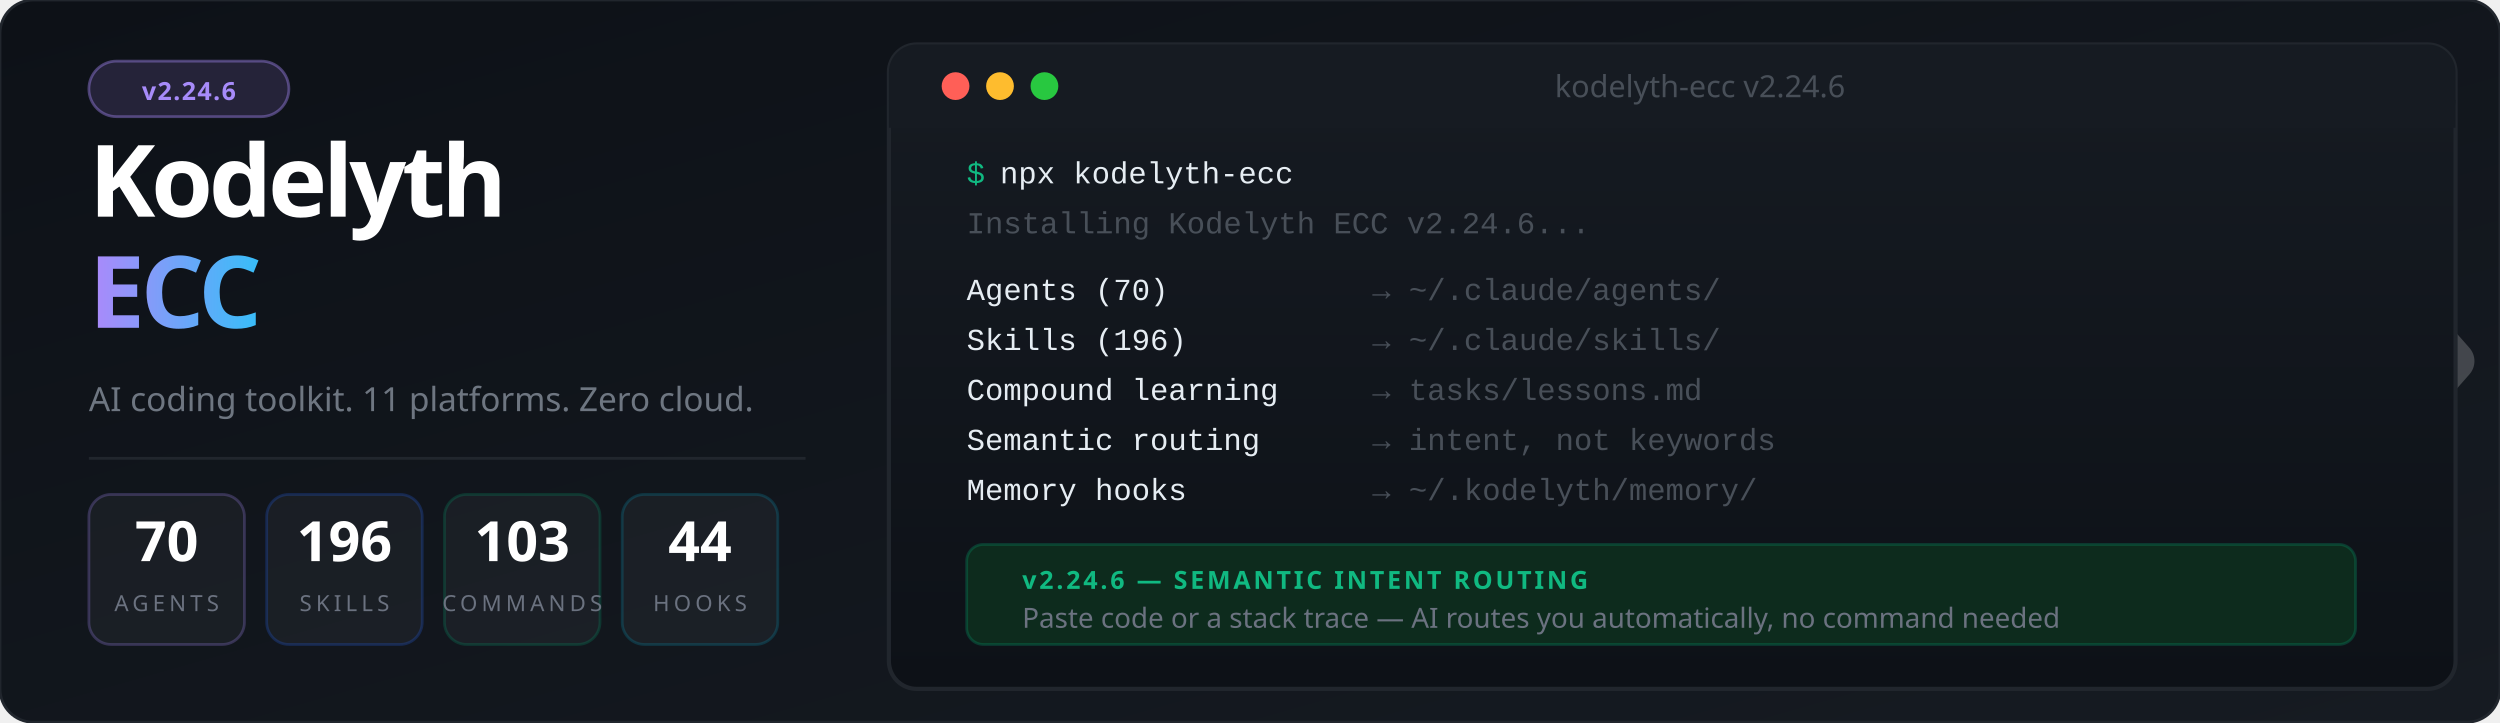
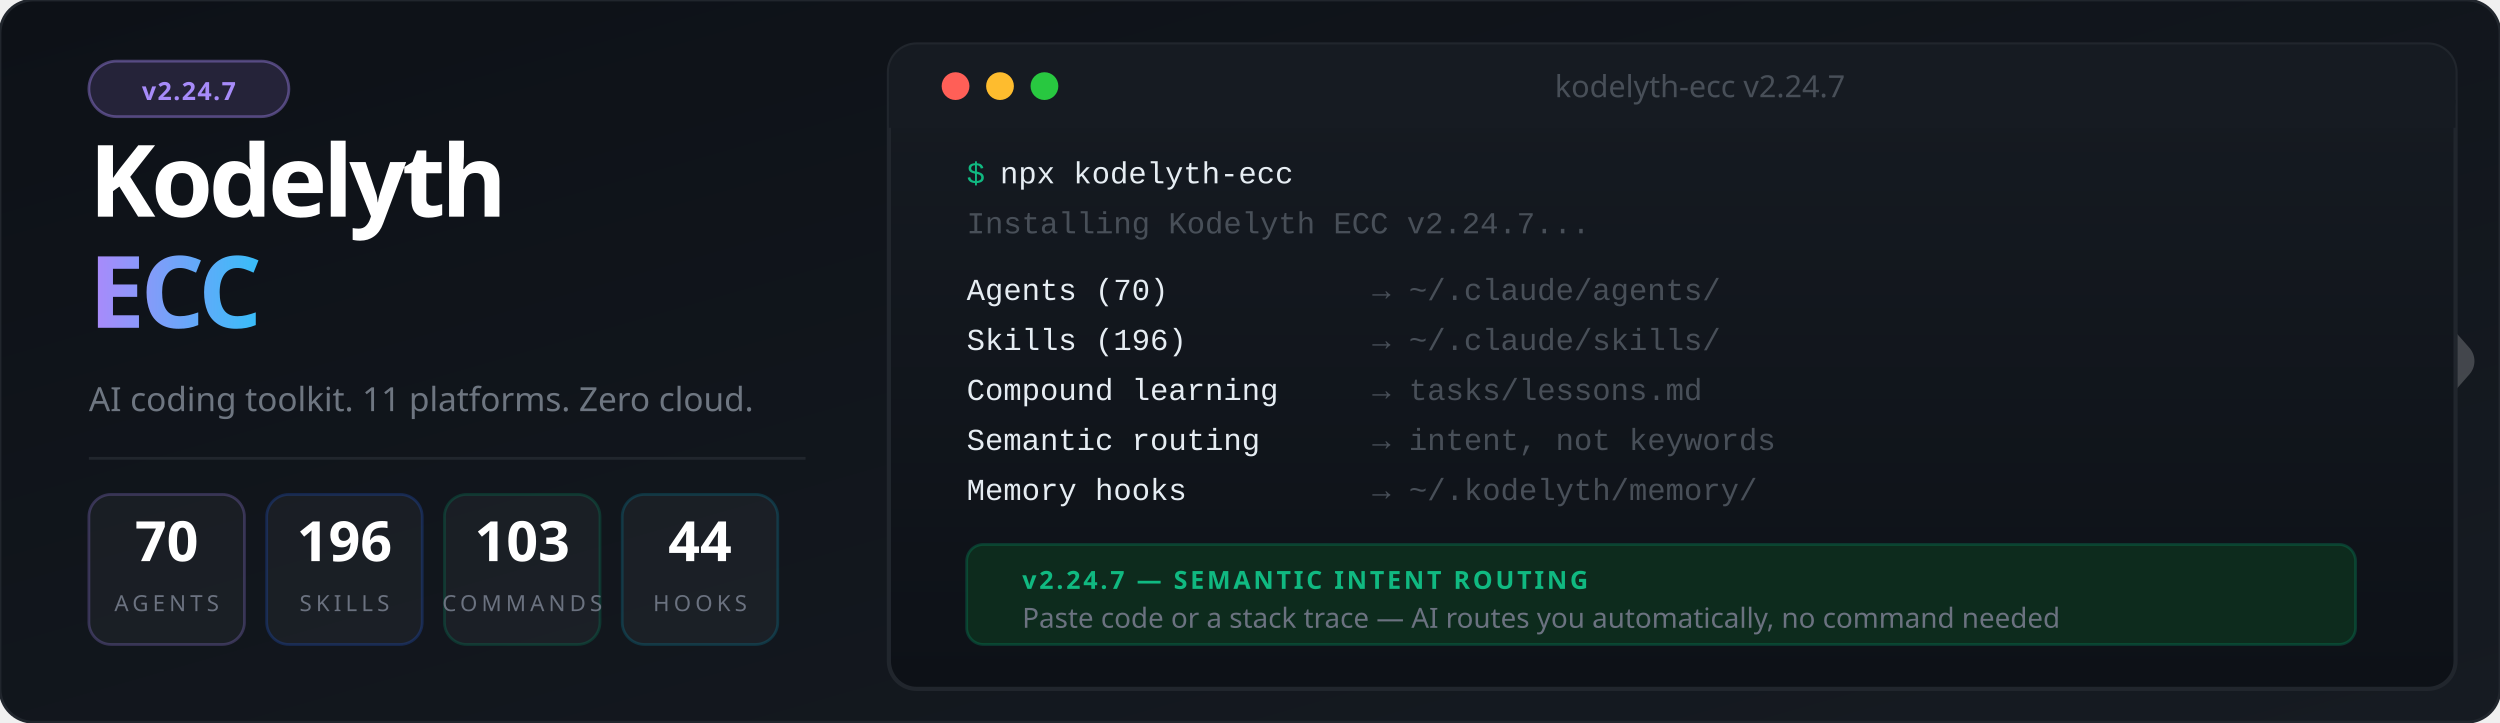
<svg xmlns="http://www.w3.org/2000/svg" viewBox="0 0 900 260" font-family="'Segoe UI', system-ui, -apple-system, sans-serif">
  <defs>
    <linearGradient id="bg" x1="0%" y1="0%" x2="100%" y2="100%">
      <stop offset="0%" style="stop-color:#0d1117" />
      <stop offset="100%" style="stop-color:#161b22" />
    </linearGradient>
    <linearGradient id="accent" x1="0%" y1="0%" x2="100%" y2="0%">
      <stop offset="0%" style="stop-color:#a78bfa" />
      <stop offset="100%" style="stop-color:#38bdf8" />
    </linearGradient>
    <linearGradient id="termGrad" x1="0%" y1="0%" x2="0%" y2="100%">
      <stop offset="0%" style="stop-color:#161b22" />
      <stop offset="100%" style="stop-color:#0d1117" />
    </linearGradient>
    <filter id="glow">
      <feGaussianBlur stdDeviation="3" result="blur" />
      <feMerge>
        <feMergeNode in="blur" />
        <feMergeNode in="SourceGraphic" />
      </feMerge>
    </filter>
  </defs>
  <rect width="900" height="260" fill="url(#bg)" rx="12" />
  <rect width="900" height="260" fill="none" stroke="#21262d" stroke-width="1" rx="12" />
  <g transform="translate(844, 85) scale(0.45)" opacity="0.20">
    <polyline points="-44,4 12,100 -44,196" stroke="#ffffff" stroke-width="10" stroke-linecap="round" stroke-linejoin="round" fill="none" />
    <polyline points="0,0 88,100 0,200" stroke="#ffffff" stroke-width="32" stroke-linecap="round" stroke-linejoin="round" fill="none" />
  </g>
  <rect x="32" y="22" width="72" height="20" rx="10" fill="#a78bfa" fill-opacity="0.15" stroke="#a78bfa" stroke-opacity="0.4" stroke-width="1" />
-   <text x="68" y="36" font-size="9" fill="#a78bfa" text-anchor="middle" font-weight="700" letter-spacing="0.5">v2.24.6</text>
+   <text x="68" y="36" font-size="9" fill="#a78bfa" text-anchor="middle" font-weight="700" letter-spacing="0.5">v2.24.7</text>
  <text x="32" y="78" font-size="36" font-weight="900" letter-spacing="-1.5" fill="#ffffff">Kodelyth</text>
  <text x="32" y="118" font-size="36" font-weight="900" letter-spacing="-1.5" fill="url(#accent)">ECC</text>
  <text x="32" y="148" font-size="12" fill="#6e7681" font-weight="400">AI coding toolkit. 11 platforms. Zero cloud.</text>
  <line x1="32" y1="165" x2="290" y2="165" stroke="#21262d" stroke-width="1" />
  <rect x="32" y="178" width="56" height="54" rx="8" fill="#ffffff" fill-opacity="0.04" stroke="#a78bfa" stroke-opacity="0.25" stroke-width="1" />
  <text x="60" y="202" font-size="20" font-weight="800" fill="#ffffff" text-anchor="middle">70</text>
  <text x="60" y="220" font-size="8" fill="#6b7280" text-anchor="middle" letter-spacing="1.5">AGENTS</text>
  <rect x="96" y="178" width="56" height="54" rx="8" fill="#ffffff" fill-opacity="0.04" stroke="#2563eb" stroke-opacity="0.25" stroke-width="1" />
  <text x="124" y="202" font-size="20" font-weight="800" fill="#ffffff" text-anchor="middle">196</text>
  <text x="124" y="220" font-size="8" fill="#6b7280" text-anchor="middle" letter-spacing="1.5">SKILLS</text>
  <rect x="160" y="178" width="56" height="54" rx="8" fill="#ffffff" fill-opacity="0.04" stroke="#059669" stroke-opacity="0.25" stroke-width="1" />
  <text x="188" y="202" font-size="20" font-weight="800" fill="#ffffff" text-anchor="middle">103</text>
  <text x="188" y="220" font-size="8" fill="#6b7280" text-anchor="middle" letter-spacing="1.5">COMMANDS</text>
  <rect x="224" y="178" width="56" height="54" rx="8" fill="#ffffff" fill-opacity="0.04" stroke="#0891b2" stroke-opacity="0.25" stroke-width="1" />
  <text x="252" y="202" font-size="20" font-weight="800" fill="#ffffff" text-anchor="middle">44</text>
  <text x="252" y="220" font-size="8" fill="#6b7280" text-anchor="middle" letter-spacing="1.5">HOOKS</text>
  <rect x="320" y="16" width="564" height="232" rx="10" fill="url(#termGrad)" stroke="#21262d" stroke-width="1.5" />
  <rect x="320" y="16" width="564" height="30" rx="10" fill="#161b22" />
  <rect x="320" y="36" width="564" height="10" fill="#161b22" />
  <circle cx="344" cy="31" r="5" fill="#ff5f57" />
  <circle cx="360" cy="31" r="5" fill="#febc2e" />
  <circle cx="376" cy="31" r="5" fill="#28c840" />
-   <text x="612" y="35" font-size="11" fill="#484f58" text-anchor="middle">kodelyth-ecc v2.24.6</text>
+   <text x="612" y="35" font-size="11" fill="#484f58" text-anchor="middle">kodelyth-ecc v2.24.7</text>
  <text x="348" y="66" font-family="'Courier New', Courier, monospace" font-size="11" fill="#10b981">$</text>
  <text x="360" y="66" font-family="'Courier New', Courier, monospace" font-size="11" fill="#e6edf3"> npx kodelyth-ecc</text>
-   <text x="348" y="84" font-family="'Courier New', Courier, monospace" font-size="11" fill="#484f58">Installing Kodelyth ECC v2.24.6...</text>
+   <text x="348" y="84" font-family="'Courier New', Courier, monospace" font-size="11" fill="#484f58">Installing Kodelyth ECC v2.24.7...</text>
  <text x="348" y="108" font-family="'Courier New', Courier, monospace" font-size="11" fill="#e6edf3"> Agents (70)         </text>
  <text x="494" y="108" font-family="'Courier New', Courier, monospace" font-size="11" fill="#484f58">→ ~/.claude/agents/</text>
  <text x="348" y="126" font-family="'Courier New', Courier, monospace" font-size="11" fill="#e6edf3"> Skills (196)        </text>
  <text x="494" y="126" font-family="'Courier New', Courier, monospace" font-size="11" fill="#484f58">→ ~/.claude/skills/</text>
  <text x="348" y="144" font-family="'Courier New', Courier, monospace" font-size="11" fill="#e6edf3"> Compound learning   </text>
  <text x="494" y="144" font-family="'Courier New', Courier, monospace" font-size="11" fill="#484f58">→ tasks/lessons.md</text>
  <text x="348" y="162" font-family="'Courier New', Courier, monospace" font-size="11" fill="#e6edf3"> Semantic routing    </text>
  <text x="494" y="162" font-family="'Courier New', Courier, monospace" font-size="11" fill="#484f58">→ intent, not keywords</text>
  <text x="348" y="180" font-family="'Courier New', Courier, monospace" font-size="11" fill="#e6edf3"> Memory hooks        </text>
  <text x="494" y="180" font-family="'Courier New', Courier, monospace" font-size="11" fill="#484f58">→ ~/.kodelyth/memory/</text>
  <rect x="348" y="196" width="500" height="36" rx="6" fill="#0d2b1d" stroke="#059669" stroke-opacity="0.3" stroke-width="1" />
-   <text x="368" y="212" font-size="9" font-weight="700" fill="#10b981" letter-spacing="1">v2.24.6 — SEMANTIC INTENT ROUTING</text>
+   <text x="368" y="212" font-size="9" font-weight="700" fill="#10b981" letter-spacing="1">v2.24.7 — SEMANTIC INTENT ROUTING</text>
  <text x="368" y="226" font-size="10" fill="#6b7280">Paste code or a stack trace — AI routes you automatically, no command needed</text>
</svg>
